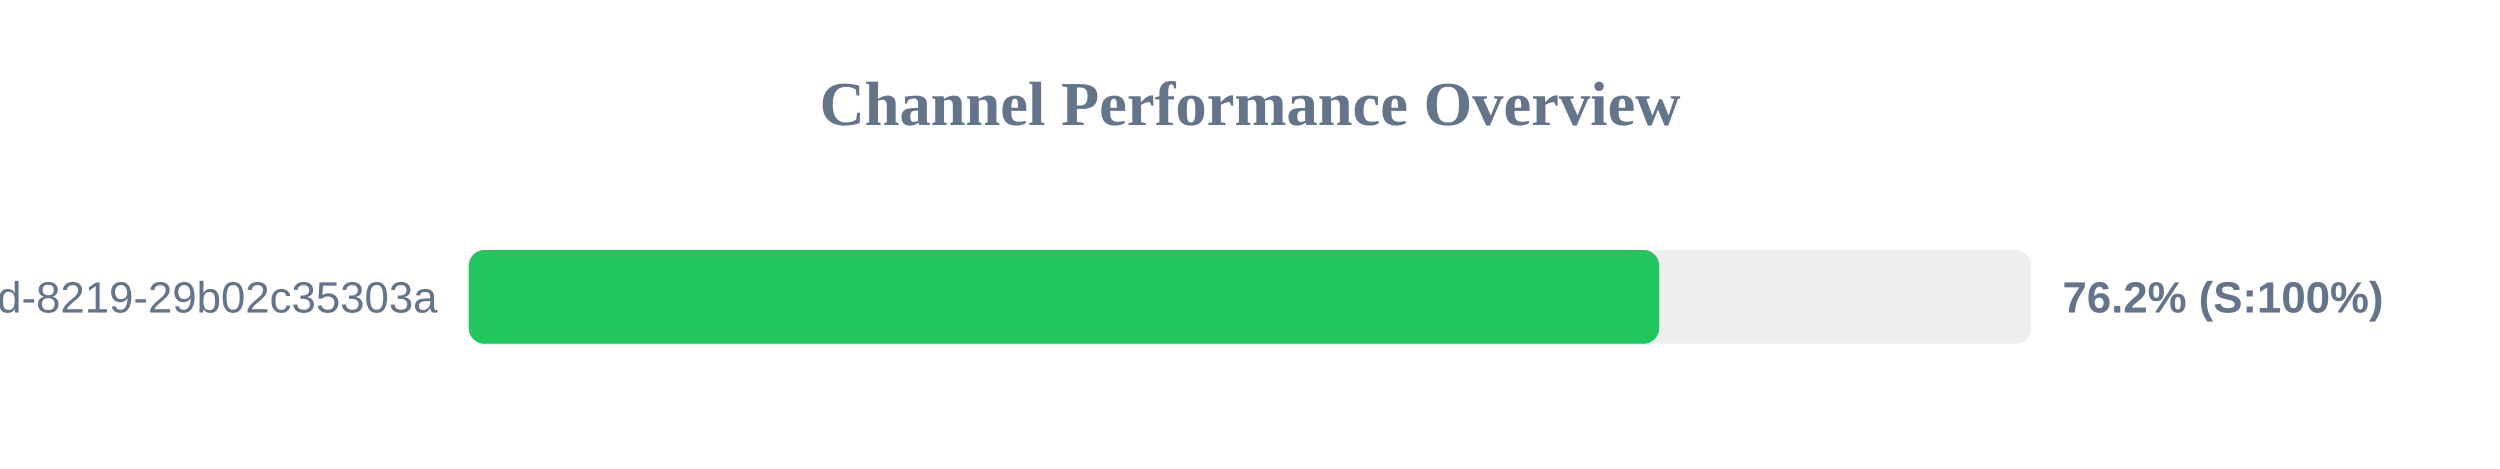
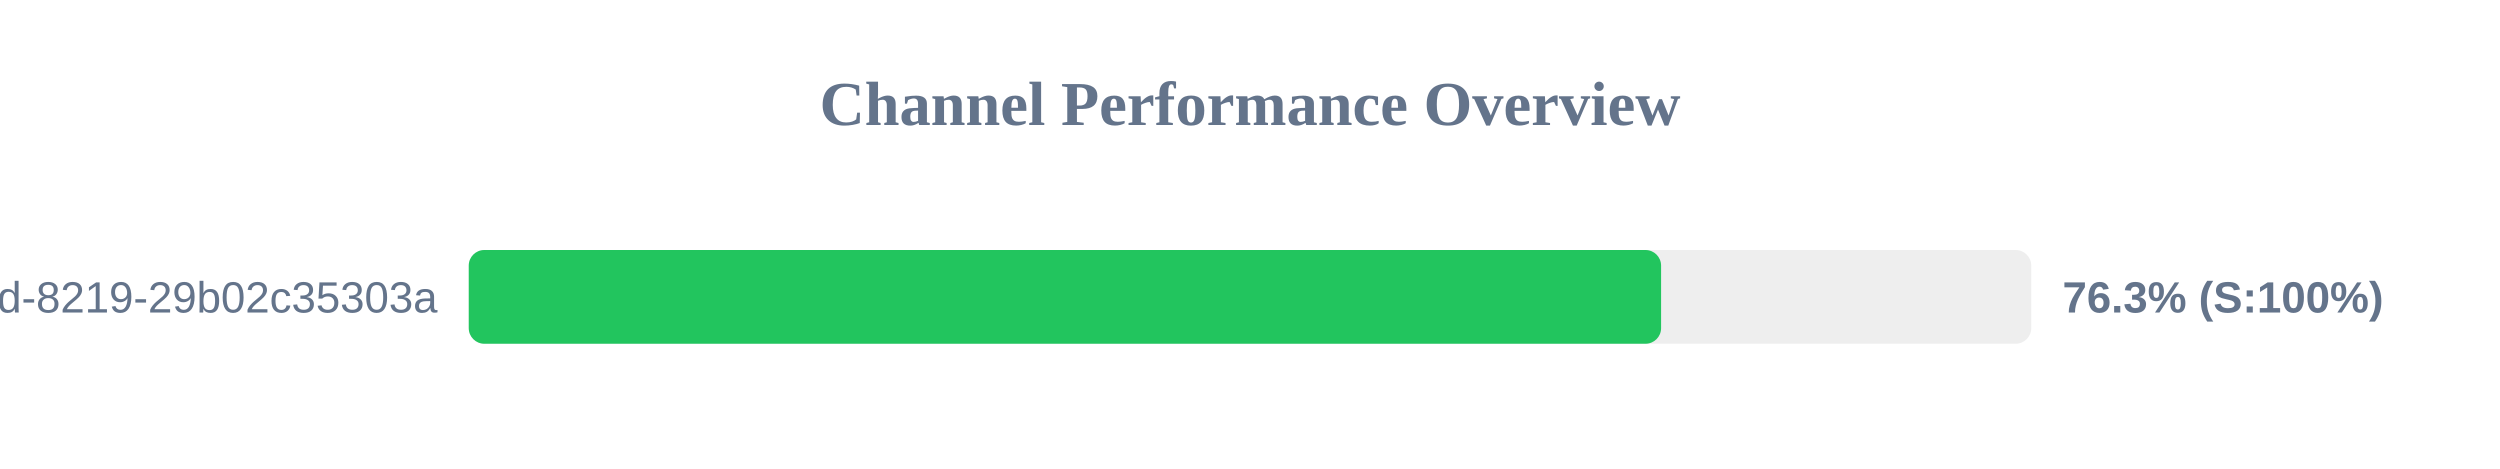
<svg xmlns="http://www.w3.org/2000/svg" width="800" height="150" version="1.1">
  <style>
        .row { font: 14px Arial; fill: #64748b; }
        .score { font: bold 14px Arial; fill: #64748b; }
    </style>
  <text x="400" y="40" text-anchor="middle" font-size="20px" font-weight="bold" fill="#64748b">Channel Performance Overview</text>
  <rect x="150" y="80" width="500" height="30" fill="#eee" rx="5" />
-   <rect x="150" y="80" width="380.95" height="30" fill="#22c55e" rx="5" />
+   <rect x="150" y="80" width="381.55" height="30" fill="#22c55e" rx="5" />
  <text x="140" y="100" text-anchor="end" class="row">?uuid=5eaa121d-4362-444d-8219-29b02c35303a</text>
-   <text x="660" y="100" text-anchor="start" class="score">76.2% (S:100%)</text>
+   <text x="660" y="100" text-anchor="start" class="score">76.3% (S:100%)</text>
</svg>
